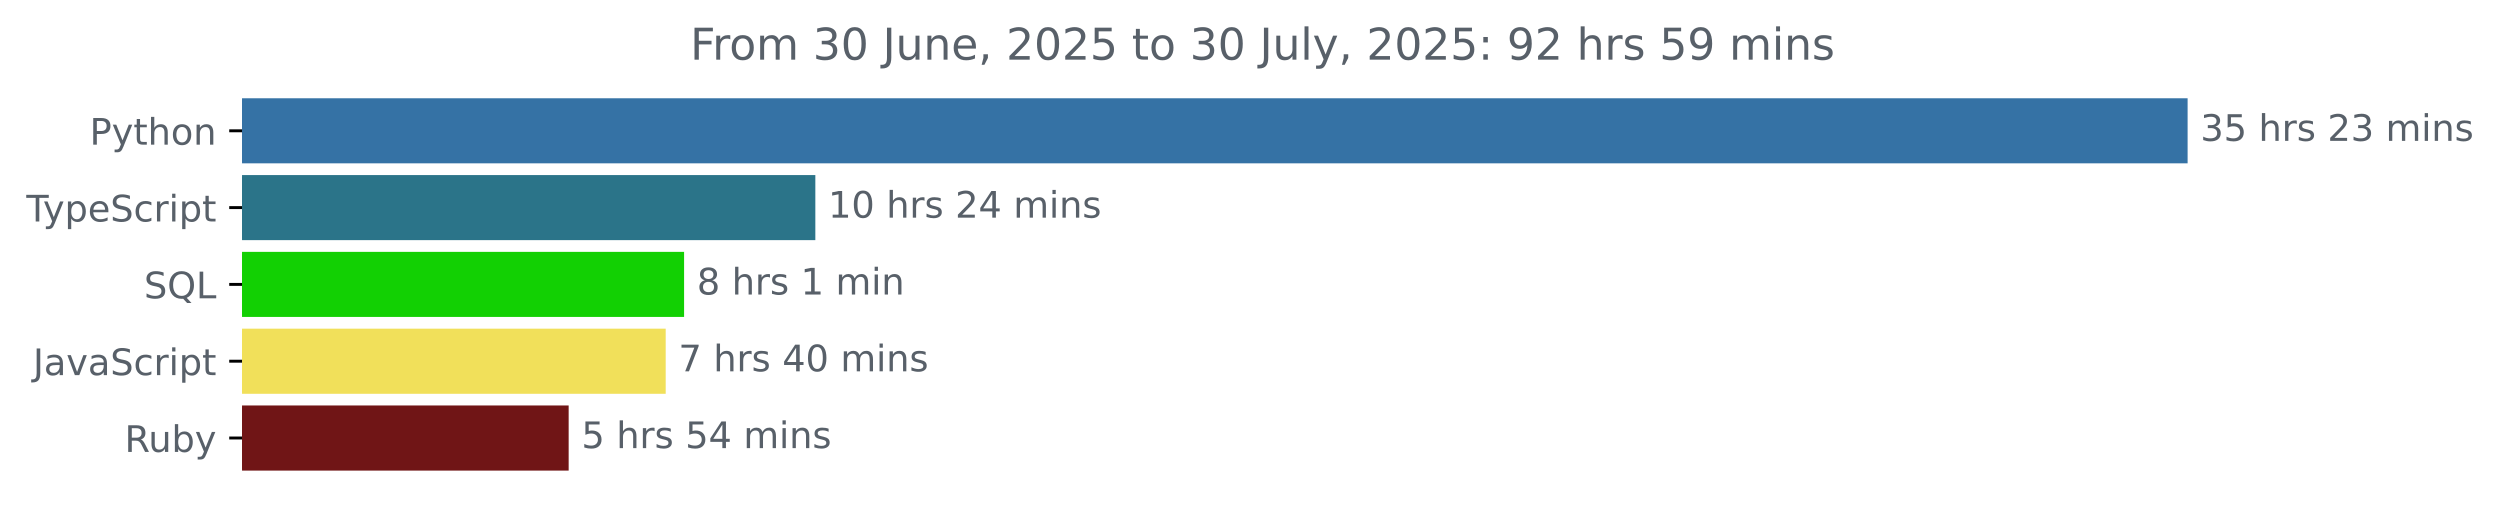
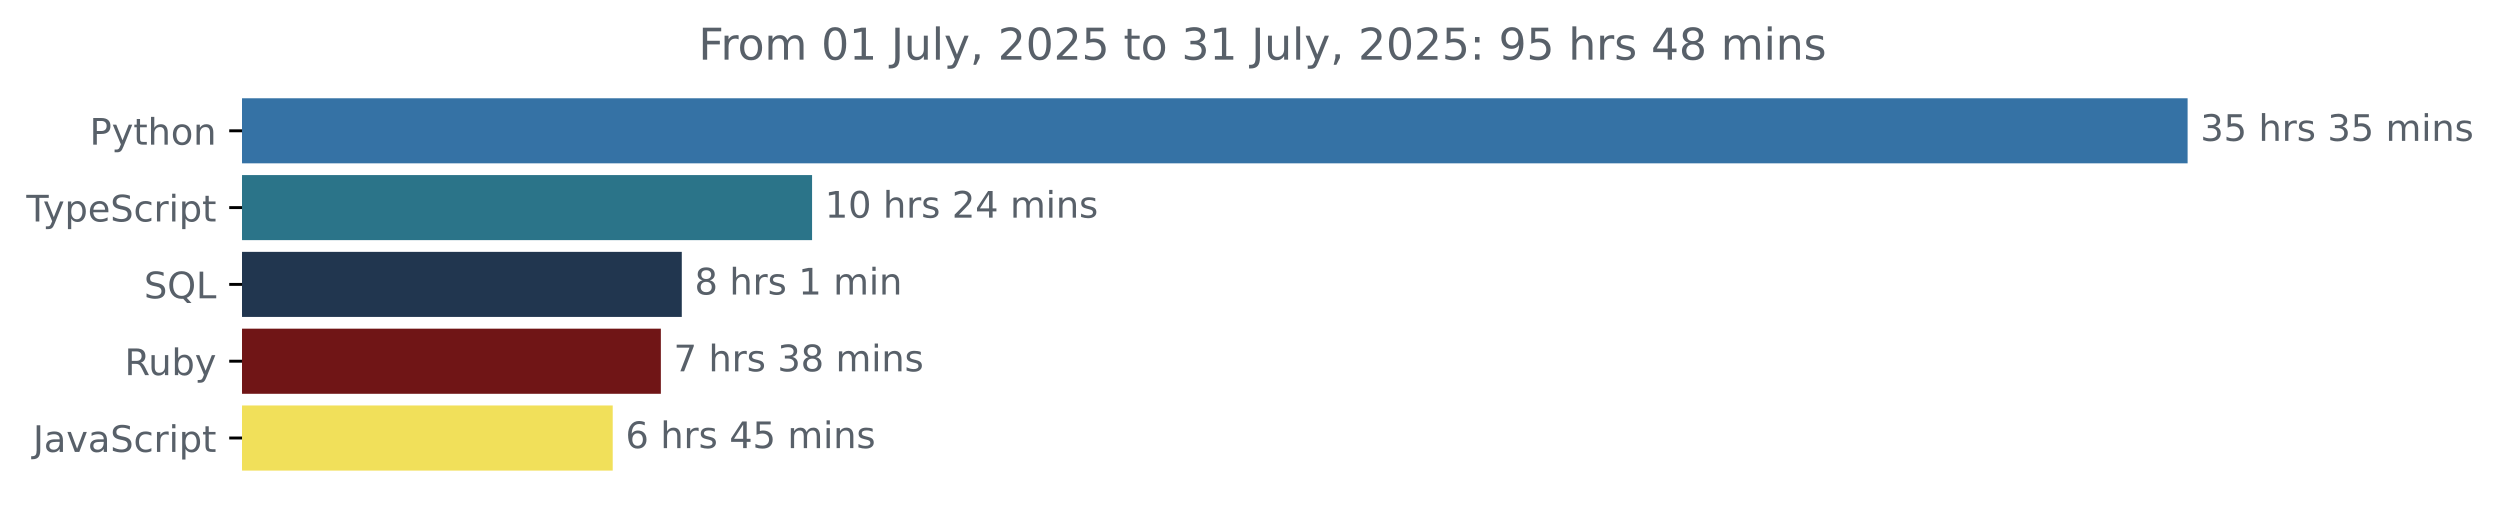
<svg xmlns="http://www.w3.org/2000/svg" xmlns:xlink="http://www.w3.org/1999/xlink" width="683.507pt" height="140.398pt" viewBox="0 0 683.507 140.398" version="1.1">
  <defs>
    <style type="text/css">*{stroke-linejoin: round; stroke-linecap: butt}</style>
  </defs>
  <g id="figure_1">
    <g id="patch_1">
      <path d="M -0 140.398  L 683.507 140.398  L 683.507 0  L -0 0  L -0 140.398  z " style="fill: none" />
    </g>
    <g id="axes_1">
      <g id="patch_2">
-         <path d="M 66.17 27.358  L 597.599 27.358  L 597.599 44.158  L 66.17 44.158  z " clip-path="url(#p385dc20ff5)" style="fill: #3572a5; stroke: #3572a5; stroke-linejoin: miter" />
+         <path d="M 66.17 27.358  L 597.599 27.358  L 597.599 44.158  L 66.17 44.158  z " clip-path="url(#p24b0cdd77b)" style="fill: #3572a5; stroke: #3572a5; stroke-linejoin: miter" />
      </g>
      <g id="patch_3">
-         <path d="M 66.17 48.358  L 222.415 48.358  L 222.415 65.158  L 66.17 65.158  z " clip-path="url(#p385dc20ff5)" style="fill: #2b7489; stroke: #2b7489; stroke-linejoin: miter" />
+         <path d="M 66.17 48.358  L 221.522 48.358  L 221.522 65.158  L 66.17 65.158  z " clip-path="url(#p24b0cdd77b)" style="fill: #2b7489; stroke: #2b7489; stroke-linejoin: miter" />
      </g>
      <g id="patch_4">
-         <path d="M 66.17 69.358  L 186.531 69.358  L 186.531 86.158  L 66.17 86.158  z " clip-path="url(#p385dc20ff5)" style="fill: #12d003; stroke: #12d003; stroke-linejoin: miter" />
+         <path d="M 66.17 69.358  L 185.903 69.358  L 185.903 86.158  L 66.17 86.158  z " clip-path="url(#p24b0cdd77b)" style="fill: #21364f; stroke: #21364f; stroke-linejoin: miter" />
      </g>
      <g id="patch_5">
-         <path d="M 66.17 90.358  L 181.504 90.358  L 181.504 107.158  L 66.17 107.158  z " clip-path="url(#p385dc20ff5)" style="fill: #f1e05a; stroke: #f1e05a; stroke-linejoin: miter" />
+         <path d="M 66.17 90.358  L 180.181 90.358  L 180.181 107.158  L 66.17 107.158  z " clip-path="url(#p24b0cdd77b)" style="fill: #701516; stroke: #701516; stroke-linejoin: miter" />
      </g>
      <g id="patch_6">
-         <path d="M 66.17 111.358  L 154.974 111.358  L 154.974 128.158  L 66.17 128.158  z " clip-path="url(#p385dc20ff5)" style="fill: #701516; stroke: #701516; stroke-linejoin: miter" />
+         <path d="M 66.17 111.358  L 167.02 111.358  L 167.02 128.158  L 66.17 128.158  z " clip-path="url(#p24b0cdd77b)" style="fill: #f1e05a; stroke: #f1e05a; stroke-linejoin: miter" />
      </g>
      <g id="matplotlib.axis_1" />
      <g id="matplotlib.axis_2">
        <g id="ytick_1">
          <g id="line2d_1">
            <defs>
-               <path id="m8e283704ae" d="M 0 0  L -3.5 0  " style="stroke: #000000; stroke-width: 0.8" />
+               <path id="me27e858180" d="M 0 0  L -3.5 0  " style="stroke: #000000; stroke-width: 0.8" />
            </defs>
            <g>
-               <use xlink:href="#m8e283704ae" x="66.17" y="35.758" style="stroke: #000000; stroke-width: 0.8" />
+               <use xlink:href="#me27e858180" x="66.17" y="35.758" style="stroke: #000000; stroke-width: 0.8" />
            </g>
          </g>
          <g id="text_1">
            <g style="fill: #586069" transform="translate(24.50781 39.55734) scale(0.1 -0.1)">
              <defs>
                <path id="DejaVuSans-50" d="M 1259 4147  L 1259 2394  L 2053 2394  Q 2494 2394 2734 2622  Q 2975 2850 2975 3272  Q 2975 3691 2734 3919  Q 2494 4147 2053 4147  L 1259 4147  z M 628 4666  L 2053 4666  Q 2838 4666 3239 4311  Q 3641 3956 3641 3272  Q 3641 2581 3239 2228  Q 2838 1875 2053 1875  L 1259 1875  L 1259 0  L 628 0  L 628 4666  z " transform="scale(0.015625)" />
                <path id="DejaVuSans-79" d="M 2059 -325  Q 1816 -950 1584 -1140  Q 1353 -1331 966 -1331  L 506 -1331  L 506 -850  L 844 -850  Q 1081 -850 1212 -737  Q 1344 -625 1503 -206  L 1606 56  L 191 3500  L 800 3500  L 1894 763  L 2988 3500  L 3597 3500  L 2059 -325  z " transform="scale(0.015625)" />
                <path id="DejaVuSans-74" d="M 1172 4494  L 1172 3500  L 2356 3500  L 2356 3053  L 1172 3053  L 1172 1153  Q 1172 725 1289 603  Q 1406 481 1766 481  L 2356 481  L 2356 0  L 1766 0  Q 1100 0 847 248  Q 594 497 594 1153  L 594 3053  L 172 3053  L 172 3500  L 594 3500  L 594 4494  L 1172 4494  z " transform="scale(0.015625)" />
                <path id="DejaVuSans-68" d="M 3513 2113  L 3513 0  L 2938 0  L 2938 2094  Q 2938 2591 2744 2837  Q 2550 3084 2163 3084  Q 1697 3084 1428 2787  Q 1159 2491 1159 1978  L 1159 0  L 581 0  L 581 4863  L 1159 4863  L 1159 2956  Q 1366 3272 1645 3428  Q 1925 3584 2291 3584  Q 2894 3584 3203 3211  Q 3513 2838 3513 2113  z " transform="scale(0.015625)" />
                <path id="DejaVuSans-6f" d="M 1959 3097  Q 1497 3097 1228 2736  Q 959 2375 959 1747  Q 959 1119 1226 758  Q 1494 397 1959 397  Q 2419 397 2687 759  Q 2956 1122 2956 1747  Q 2956 2369 2687 2733  Q 2419 3097 1959 3097  z M 1959 3584  Q 2709 3584 3137 3096  Q 3566 2609 3566 1747  Q 3566 888 3137 398  Q 2709 -91 1959 -91  Q 1206 -91 779 398  Q 353 888 353 1747  Q 353 2609 779 3096  Q 1206 3584 1959 3584  z " transform="scale(0.015625)" />
                <path id="DejaVuSans-6e" d="M 3513 2113  L 3513 0  L 2938 0  L 2938 2094  Q 2938 2591 2744 2837  Q 2550 3084 2163 3084  Q 1697 3084 1428 2787  Q 1159 2491 1159 1978  L 1159 0  L 581 0  L 581 3500  L 1159 3500  L 1159 2956  Q 1366 3272 1645 3428  Q 1925 3584 2291 3584  Q 2894 3584 3203 3211  Q 3513 2838 3513 2113  z " transform="scale(0.015625)" />
              </defs>
              <use xlink:href="#DejaVuSans-50" />
              <use xlink:href="#DejaVuSans-79" x="60.303" />
              <use xlink:href="#DejaVuSans-74" x="119.482" />
              <use xlink:href="#DejaVuSans-68" x="158.691" />
              <use xlink:href="#DejaVuSans-6f" x="222.07" />
              <use xlink:href="#DejaVuSans-6e" x="283.252" />
            </g>
          </g>
        </g>
        <g id="ytick_2">
          <g id="line2d_2">
            <g>
-               <use xlink:href="#m8e283704ae" x="66.17" y="56.758" style="stroke: #000000; stroke-width: 0.8" />
+               <use xlink:href="#me27e858180" x="66.17" y="56.758" style="stroke: #000000; stroke-width: 0.8" />
            </g>
          </g>
          <g id="text_2">
            <g style="fill: #586069" transform="translate(7.2 60.55734) scale(0.1 -0.1)">
              <defs>
                <path id="DejaVuSans-54" d="M -19 4666  L 3928 4666  L 3928 4134  L 2272 4134  L 2272 0  L 1638 0  L 1638 4134  L -19 4134  L -19 4666  z " transform="scale(0.015625)" />
                <path id="DejaVuSans-70" d="M 1159 525  L 1159 -1331  L 581 -1331  L 581 3500  L 1159 3500  L 1159 2969  Q 1341 3281 1617 3432  Q 1894 3584 2278 3584  Q 2916 3584 3314 3078  Q 3713 2572 3713 1747  Q 3713 922 3314 415  Q 2916 -91 2278 -91  Q 1894 -91 1617 61  Q 1341 213 1159 525  z M 3116 1747  Q 3116 2381 2855 2742  Q 2594 3103 2138 3103  Q 1681 3103 1420 2742  Q 1159 2381 1159 1747  Q 1159 1113 1420 752  Q 1681 391 2138 391  Q 2594 391 2855 752  Q 3116 1113 3116 1747  z " transform="scale(0.015625)" />
                <path id="DejaVuSans-65" d="M 3597 1894  L 3597 1613  L 953 1613  Q 991 1019 1311 708  Q 1631 397 2203 397  Q 2534 397 2845 478  Q 3156 559 3463 722  L 3463 178  Q 3153 47 2828 -22  Q 2503 -91 2169 -91  Q 1331 -91 842 396  Q 353 884 353 1716  Q 353 2575 817 3079  Q 1281 3584 2069 3584  Q 2775 3584 3186 3129  Q 3597 2675 3597 1894  z M 3022 2063  Q 3016 2534 2758 2815  Q 2500 3097 2075 3097  Q 1594 3097 1305 2825  Q 1016 2553 972 2059  L 3022 2063  z " transform="scale(0.015625)" />
                <path id="DejaVuSans-53" d="M 3425 4513  L 3425 3897  Q 3066 4069 2747 4153  Q 2428 4238 2131 4238  Q 1616 4238 1336 4038  Q 1056 3838 1056 3469  Q 1056 3159 1242 3001  Q 1428 2844 1947 2747  L 2328 2669  Q 3034 2534 3370 2195  Q 3706 1856 3706 1288  Q 3706 609 3251 259  Q 2797 -91 1919 -91  Q 1588 -91 1214 -16  Q 841 59 441 206  L 441 856  Q 825 641 1194 531  Q 1563 422 1919 422  Q 2459 422 2753 634  Q 3047 847 3047 1241  Q 3047 1584 2836 1778  Q 2625 1972 2144 2069  L 1759 2144  Q 1053 2284 737 2584  Q 422 2884 422 3419  Q 422 4038 858 4394  Q 1294 4750 2059 4750  Q 2388 4750 2728 4690  Q 3069 4631 3425 4513  z " transform="scale(0.015625)" />
                <path id="DejaVuSans-63" d="M 3122 3366  L 3122 2828  Q 2878 2963 2633 3030  Q 2388 3097 2138 3097  Q 1578 3097 1268 2742  Q 959 2388 959 1747  Q 959 1106 1268 751  Q 1578 397 2138 397  Q 2388 397 2633 464  Q 2878 531 3122 666  L 3122 134  Q 2881 22 2623 -34  Q 2366 -91 2075 -91  Q 1284 -91 818 406  Q 353 903 353 1747  Q 353 2603 823 3093  Q 1294 3584 2113 3584  Q 2378 3584 2631 3529  Q 2884 3475 3122 3366  z " transform="scale(0.015625)" />
                <path id="DejaVuSans-72" d="M 2631 2963  Q 2534 3019 2420 3045  Q 2306 3072 2169 3072  Q 1681 3072 1420 2755  Q 1159 2438 1159 1844  L 1159 0  L 581 0  L 581 3500  L 1159 3500  L 1159 2956  Q 1341 3275 1631 3429  Q 1922 3584 2338 3584  Q 2397 3584 2469 3576  Q 2541 3569 2628 3553  L 2631 2963  z " transform="scale(0.015625)" />
                <path id="DejaVuSans-69" d="M 603 3500  L 1178 3500  L 1178 0  L 603 0  L 603 3500  z M 603 4863  L 1178 4863  L 1178 4134  L 603 4134  L 603 4863  z " transform="scale(0.015625)" />
              </defs>
              <use xlink:href="#DejaVuSans-54" />
              <use xlink:href="#DejaVuSans-79" x="45.459" />
              <use xlink:href="#DejaVuSans-70" x="104.639" />
              <use xlink:href="#DejaVuSans-65" x="168.115" />
              <use xlink:href="#DejaVuSans-53" x="229.639" />
              <use xlink:href="#DejaVuSans-63" x="293.115" />
              <use xlink:href="#DejaVuSans-72" x="348.096" />
              <use xlink:href="#DejaVuSans-69" x="389.209" />
              <use xlink:href="#DejaVuSans-70" x="416.992" />
              <use xlink:href="#DejaVuSans-74" x="480.469" />
            </g>
          </g>
        </g>
        <g id="ytick_3">
          <g id="line2d_3">
            <g>
-               <use xlink:href="#m8e283704ae" x="66.17" y="77.758" style="stroke: #000000; stroke-width: 0.8" />
+               <use xlink:href="#me27e858180" x="66.17" y="77.758" style="stroke: #000000; stroke-width: 0.8" />
            </g>
          </g>
          <g id="text_3">
            <g style="fill: #586069" transform="translate(39.37812 81.55734) scale(0.1 -0.1)">
              <defs>
                <path id="DejaVuSans-51" d="M 2522 4238  Q 1834 4238 1429 3725  Q 1025 3213 1025 2328  Q 1025 1447 1429 934  Q 1834 422 2522 422  Q 3209 422 3611 934  Q 4013 1447 4013 2328  Q 4013 3213 3611 3725  Q 3209 4238 2522 4238  z M 3406 84  L 4238 -825  L 3475 -825  L 2784 -78  Q 2681 -84 2626 -87  Q 2572 -91 2522 -91  Q 1538 -91 948 567  Q 359 1225 359 2328  Q 359 3434 948 4092  Q 1538 4750 2522 4750  Q 3503 4750 4090 4092  Q 4678 3434 4678 2328  Q 4678 1516 4351 937  Q 4025 359 3406 84  z " transform="scale(0.015625)" />
                <path id="DejaVuSans-4c" d="M 628 4666  L 1259 4666  L 1259 531  L 3531 531  L 3531 0  L 628 0  L 628 4666  z " transform="scale(0.015625)" />
              </defs>
              <use xlink:href="#DejaVuSans-53" />
              <use xlink:href="#DejaVuSans-51" x="63.477" />
              <use xlink:href="#DejaVuSans-4c" x="142.188" />
            </g>
          </g>
        </g>
        <g id="ytick_4">
          <g id="line2d_4">
            <g>
-               <use xlink:href="#m8e283704ae" x="66.17" y="98.758" style="stroke: #000000; stroke-width: 0.8" />
+               <use xlink:href="#me27e858180" x="66.17" y="98.758" style="stroke: #000000; stroke-width: 0.8" />
            </g>
          </g>
          <g id="text_4">
-             <g style="fill: #586069" transform="translate(9.040625 102.5573) scale(0.1 -0.1)">
+             <g style="fill: #586069" transform="translate(34.06719 102.5573) scale(0.1 -0.1)">
+               <defs>
+                 <path id="DejaVuSans-52" d="M 2841 2188  Q 3044 2119 3236 1894  Q 3428 1669 3622 1275  L 4263 0  L 3584 0  L 2988 1197  Q 2756 1666 2539 1819  Q 2322 1972 1947 1972  L 1259 1972  L 1259 0  L 628 0  L 628 4666  L 2053 4666  Q 2853 4666 3247 4331  Q 3641 3997 3641 3322  Q 3641 2881 3436 2590  Q 3231 2300 2841 2188  z M 1259 4147  L 1259 2491  L 2053 2491  Q 2509 2491 2742 2702  Q 2975 2913 2975 3322  Q 2975 3731 2742 3939  Q 2509 4147 2053 4147  L 1259 4147  z " transform="scale(0.015625)" />
+                 <path id="DejaVuSans-75" d="M 544 1381  L 544 3500  L 1119 3500  L 1119 1403  Q 1119 906 1312 657  Q 1506 409 1894 409  Q 2359 409 2629 706  Q 2900 1003 2900 1516  L 2900 3500  L 3475 3500  L 3475 0  L 2900 0  L 2900 538  Q 2691 219 2414 64  Q 2138 -91 1772 -91  Q 1169 -91 856 284  Q 544 659 544 1381  z M 1991 3584  L 1991 3584  z " transform="scale(0.015625)" />
+                 <path id="DejaVuSans-62" d="M 3116 1747  Q 3116 2381 2855 2742  Q 2594 3103 2138 3103  Q 1681 3103 1420 2742  Q 1159 2381 1159 1747  Q 1159 1113 1420 752  Q 1681 391 2138 391  Q 2594 391 2855 752  Q 3116 1113 3116 1747  z M 1159 2969  Q 1341 3281 1617 3432  Q 1894 3584 2278 3584  Q 2916 3584 3314 3078  Q 3713 2572 3713 1747  Q 3713 922 3314 415  Q 2916 -91 2278 -91  Q 1894 -91 1617 61  Q 1341 213 1159 525  L 1159 0  L 581 0  L 581 4863  L 1159 4863  L 1159 2969  z " transform="scale(0.015625)" />
+               </defs>
+               <use xlink:href="#DejaVuSans-52" />
+               <use xlink:href="#DejaVuSans-75" x="64.982" />
+               <use xlink:href="#DejaVuSans-62" x="128.361" />
+               <use xlink:href="#DejaVuSans-79" x="191.838" />
+             </g>
+           </g>
+         </g>
+         <g id="ytick_5">
+           <g id="line2d_5">
+             <g>
+               <use xlink:href="#me27e858180" x="66.17" y="119.758" style="stroke: #000000; stroke-width: 0.8" />
+             </g>
+           </g>
+           <g id="text_5">
+             <g style="fill: #586069" transform="translate(9.040625 123.5573) scale(0.1 -0.1)">
              <defs>
                <path id="DejaVuSans-4a" d="M 628 4666  L 1259 4666  L 1259 325  Q 1259 -519 939 -900  Q 619 -1281 -91 -1281  L -331 -1281  L -331 -750  L -134 -750  Q 284 -750 456 -515  Q 628 -281 628 325  L 628 4666  z " transform="scale(0.015625)" />
                <path id="DejaVuSans-61" d="M 2194 1759  Q 1497 1759 1228 1600  Q 959 1441 959 1056  Q 959 750 1161 570  Q 1363 391 1709 391  Q 2188 391 2477 730  Q 2766 1069 2766 1631  L 2766 1759  L 2194 1759  z M 3341 1997  L 3341 0  L 2766 0  L 2766 531  Q 2569 213 2275 61  Q 1981 -91 1556 -91  Q 1019 -91 701 211  Q 384 513 384 1019  Q 384 1609 779 1909  Q 1175 2209 1959 2209  L 2766 2209  L 2766 2266  Q 2766 2663 2505 2880  Q 2244 3097 1772 3097  Q 1472 3097 1187 3025  Q 903 2953 641 2809  L 641 3341  Q 956 3463 1253 3523  Q 1550 3584 1831 3584  Q 2591 3584 2966 3190  Q 3341 2797 3341 1997  z " transform="scale(0.015625)" />
                <path id="DejaVuSans-76" d="M 191 3500  L 800 3500  L 1894 563  L 2988 3500  L 3597 3500  L 2284 0  L 1503 0  L 191 3500  z " transform="scale(0.015625)" />
              </defs>
              <use xlink:href="#DejaVuSans-4a" />
              <use xlink:href="#DejaVuSans-61" x="29.492" />
              <use xlink:href="#DejaVuSans-76" x="90.771" />
              <use xlink:href="#DejaVuSans-61" x="149.951" />
              <use xlink:href="#DejaVuSans-53" x="211.23" />
              <use xlink:href="#DejaVuSans-63" x="274.707" />
              <use xlink:href="#DejaVuSans-72" x="329.688" />
              <use xlink:href="#DejaVuSans-69" x="370.801" />
              <use xlink:href="#DejaVuSans-70" x="398.584" />
              <use xlink:href="#DejaVuSans-74" x="462.061" />
            </g>
          </g>
        </g>
-         <g id="ytick_5">
-           <g id="line2d_5">
-             <g>
-               <use xlink:href="#m8e283704ae" x="66.17" y="119.758" style="stroke: #000000; stroke-width: 0.8" />
-             </g>
-           </g>
-           <g id="text_5">
-             <g style="fill: #586069" transform="translate(34.06719 123.5573) scale(0.1 -0.1)">
-               <defs>
-                 <path id="DejaVuSans-52" d="M 2841 2188  Q 3044 2119 3236 1894  Q 3428 1669 3622 1275  L 4263 0  L 3584 0  L 2988 1197  Q 2756 1666 2539 1819  Q 2322 1972 1947 1972  L 1259 1972  L 1259 0  L 628 0  L 628 4666  L 2053 4666  Q 2853 4666 3247 4331  Q 3641 3997 3641 3322  Q 3641 2881 3436 2590  Q 3231 2300 2841 2188  z M 1259 4147  L 1259 2491  L 2053 2491  Q 2509 2491 2742 2702  Q 2975 2913 2975 3322  Q 2975 3731 2742 3939  Q 2509 4147 2053 4147  L 1259 4147  z " transform="scale(0.015625)" />
-                 <path id="DejaVuSans-75" d="M 544 1381  L 544 3500  L 1119 3500  L 1119 1403  Q 1119 906 1312 657  Q 1506 409 1894 409  Q 2359 409 2629 706  Q 2900 1003 2900 1516  L 2900 3500  L 3475 3500  L 3475 0  L 2900 0  L 2900 538  Q 2691 219 2414 64  Q 2138 -91 1772 -91  Q 1169 -91 856 284  Q 544 659 544 1381  z M 1991 3584  L 1991 3584  z " transform="scale(0.015625)" />
-                 <path id="DejaVuSans-62" d="M 3116 1747  Q 3116 2381 2855 2742  Q 2594 3103 2138 3103  Q 1681 3103 1420 2742  Q 1159 2381 1159 1747  Q 1159 1113 1420 752  Q 1681 391 2138 391  Q 2594 391 2855 752  Q 3116 1113 3116 1747  z M 1159 2969  Q 1341 3281 1617 3432  Q 1894 3584 2278 3584  Q 2916 3584 3314 3078  Q 3713 2572 3713 1747  Q 3713 922 3314 415  Q 2916 -91 2278 -91  Q 1894 -91 1617 61  Q 1341 213 1159 525  L 1159 0  L 581 0  L 581 4863  L 1159 4863  L 1159 2969  z " transform="scale(0.015625)" />
-               </defs>
-               <use xlink:href="#DejaVuSans-52" />
-               <use xlink:href="#DejaVuSans-75" x="64.982" />
-               <use xlink:href="#DejaVuSans-62" x="128.361" />
-               <use xlink:href="#DejaVuSans-79" x="191.838" />
-             </g>
-           </g>
-         </g>
      </g>
      <g id="text_6">
        <g style="fill: #586069" transform="translate(601.5989 38.5175) scale(0.1 -0.1)">
          <defs>
            <path id="DejaVuSans-33" d="M 2597 2516  Q 3050 2419 3304 2112  Q 3559 1806 3559 1356  Q 3559 666 3084 287  Q 2609 -91 1734 -91  Q 1441 -91 1130 -33  Q 819 25 488 141  L 488 750  Q 750 597 1062 519  Q 1375 441 1716 441  Q 2309 441 2620 675  Q 2931 909 2931 1356  Q 2931 1769 2642 2001  Q 2353 2234 1838 2234  L 1294 2234  L 1294 2753  L 1863 2753  Q 2328 2753 2575 2939  Q 2822 3125 2822 3475  Q 2822 3834 2567 4026  Q 2313 4219 1838 4219  Q 1578 4219 1281 4162  Q 984 4106 628 3988  L 628 4550  Q 988 4650 1302 4700  Q 1616 4750 1894 4750  Q 2613 4750 3031 4423  Q 3450 4097 3450 3541  Q 3450 3153 3228 2886  Q 3006 2619 2597 2516  z " transform="scale(0.015625)" />
            <path id="DejaVuSans-35" d="M 691 4666  L 3169 4666  L 3169 4134  L 1269 4134  L 1269 2991  Q 1406 3038 1543 3061  Q 1681 3084 1819 3084  Q 2600 3084 3056 2656  Q 3513 2228 3513 1497  Q 3513 744 3044 326  Q 2575 -91 1722 -91  Q 1428 -91 1123 -41  Q 819 9 494 109  L 494 744  Q 775 591 1075 516  Q 1375 441 1709 441  Q 2250 441 2565 725  Q 2881 1009 2881 1497  Q 2881 1984 2565 2268  Q 2250 2553 1709 2553  Q 1456 2553 1204 2497  Q 953 2441 691 2322  L 691 4666  z " transform="scale(0.015625)" />
            <path id="DejaVuSans-20" transform="scale(0.015625)" />
            <path id="DejaVuSans-73" d="M 2834 3397  L 2834 2853  Q 2591 2978 2328 3040  Q 2066 3103 1784 3103  Q 1356 3103 1142 2972  Q 928 2841 928 2578  Q 928 2378 1081 2264  Q 1234 2150 1697 2047  L 1894 2003  Q 2506 1872 2764 1633  Q 3022 1394 3022 966  Q 3022 478 2636 193  Q 2250 -91 1575 -91  Q 1294 -91 989 -36  Q 684 19 347 128  L 347 722  Q 666 556 975 473  Q 1284 391 1588 391  Q 1994 391 2212 530  Q 2431 669 2431 922  Q 2431 1156 2273 1281  Q 2116 1406 1581 1522  L 1381 1569  Q 847 1681 609 1914  Q 372 2147 372 2553  Q 372 3047 722 3315  Q 1072 3584 1716 3584  Q 2034 3584 2315 3537  Q 2597 3491 2834 3397  z " transform="scale(0.015625)" />
-             <path id="DejaVuSans-32" d="M 1228 531  L 3431 531  L 3431 0  L 469 0  L 469 531  Q 828 903 1448 1529  Q 2069 2156 2228 2338  Q 2531 2678 2651 2914  Q 2772 3150 2772 3378  Q 2772 3750 2511 3984  Q 2250 4219 1831 4219  Q 1534 4219 1204 4116  Q 875 4013 500 3803  L 500 4441  Q 881 4594 1212 4672  Q 1544 4750 1819 4750  Q 2544 4750 2975 4387  Q 3406 4025 3406 3419  Q 3406 3131 3298 2873  Q 3191 2616 2906 2266  Q 2828 2175 2409 1742  Q 1991 1309 1228 531  z " transform="scale(0.015625)" />
            <path id="DejaVuSans-6d" d="M 3328 2828  Q 3544 3216 3844 3400  Q 4144 3584 4550 3584  Q 5097 3584 5394 3201  Q 5691 2819 5691 2113  L 5691 0  L 5113 0  L 5113 2094  Q 5113 2597 4934 2840  Q 4756 3084 4391 3084  Q 3944 3084 3684 2787  Q 3425 2491 3425 1978  L 3425 0  L 2847 0  L 2847 2094  Q 2847 2600 2669 2842  Q 2491 3084 2119 3084  Q 1678 3084 1418 2786  Q 1159 2488 1159 1978  L 1159 0  L 581 0  L 581 3500  L 1159 3500  L 1159 2956  Q 1356 3278 1631 3431  Q 1906 3584 2284 3584  Q 2666 3584 2933 3390  Q 3200 3197 3328 2828  z " transform="scale(0.015625)" />
          </defs>
          <use xlink:href="#DejaVuSans-33" />
          <use xlink:href="#DejaVuSans-35" x="63.623" />
          <use xlink:href="#DejaVuSans-20" x="127.246" />
          <use xlink:href="#DejaVuSans-68" x="159.033" />
          <use xlink:href="#DejaVuSans-72" x="222.412" />
          <use xlink:href="#DejaVuSans-73" x="263.525" />
          <use xlink:href="#DejaVuSans-20" x="315.625" />
-           <use xlink:href="#DejaVuSans-32" x="347.412" />
-           <use xlink:href="#DejaVuSans-33" x="411.035" />
+           <use xlink:href="#DejaVuSans-33" x="347.412" />
+           <use xlink:href="#DejaVuSans-35" x="411.035" />
          <use xlink:href="#DejaVuSans-20" x="474.658" />
          <use xlink:href="#DejaVuSans-6d" x="506.445" />
          <use xlink:href="#DejaVuSans-69" x="603.857" />
          <use xlink:href="#DejaVuSans-6e" x="631.641" />
          <use xlink:href="#DejaVuSans-73" x="695.02" />
        </g>
      </g>
      <g id="text_7">
-         <g style="fill: #586069" transform="translate(226.4153 59.5175) scale(0.1 -0.1)">
+         <g style="fill: #586069" transform="translate(225.522 59.5175) scale(0.1 -0.1)">
          <defs>
            <path id="DejaVuSans-31" d="M 794 531  L 1825 531  L 1825 4091  L 703 3866  L 703 4441  L 1819 4666  L 2450 4666  L 2450 531  L 3481 531  L 3481 0  L 794 0  L 794 531  z " transform="scale(0.015625)" />
            <path id="DejaVuSans-30" d="M 2034 4250  Q 1547 4250 1301 3770  Q 1056 3291 1056 2328  Q 1056 1369 1301 889  Q 1547 409 2034 409  Q 2525 409 2770 889  Q 3016 1369 3016 2328  Q 3016 3291 2770 3770  Q 2525 4250 2034 4250  z M 2034 4750  Q 2819 4750 3233 4129  Q 3647 3509 3647 2328  Q 3647 1150 3233 529  Q 2819 -91 2034 -91  Q 1250 -91 836 529  Q 422 1150 422 2328  Q 422 3509 836 4129  Q 1250 4750 2034 4750  z " transform="scale(0.015625)" />
+             <path id="DejaVuSans-32" d="M 1228 531  L 3431 531  L 3431 0  L 469 0  L 469 531  Q 828 903 1448 1529  Q 2069 2156 2228 2338  Q 2531 2678 2651 2914  Q 2772 3150 2772 3378  Q 2772 3750 2511 3984  Q 2250 4219 1831 4219  Q 1534 4219 1204 4116  Q 875 4013 500 3803  L 500 4441  Q 881 4594 1212 4672  Q 1544 4750 1819 4750  Q 2544 4750 2975 4387  Q 3406 4025 3406 3419  Q 3406 3131 3298 2873  Q 3191 2616 2906 2266  Q 2828 2175 2409 1742  Q 1991 1309 1228 531  z " transform="scale(0.015625)" />
            <path id="DejaVuSans-34" d="M 2419 4116  L 825 1625  L 2419 1625  L 2419 4116  z M 2253 4666  L 3047 4666  L 3047 1625  L 3713 1625  L 3713 1100  L 3047 1100  L 3047 0  L 2419 0  L 2419 1100  L 313 1100  L 313 1709  L 2253 4666  z " transform="scale(0.015625)" />
          </defs>
          <use xlink:href="#DejaVuSans-31" />
          <use xlink:href="#DejaVuSans-30" x="63.623" />
          <use xlink:href="#DejaVuSans-20" x="127.246" />
          <use xlink:href="#DejaVuSans-68" x="159.033" />
          <use xlink:href="#DejaVuSans-72" x="222.412" />
          <use xlink:href="#DejaVuSans-73" x="263.525" />
          <use xlink:href="#DejaVuSans-20" x="315.625" />
          <use xlink:href="#DejaVuSans-32" x="347.412" />
          <use xlink:href="#DejaVuSans-34" x="411.035" />
          <use xlink:href="#DejaVuSans-20" x="474.658" />
          <use xlink:href="#DejaVuSans-6d" x="506.445" />
          <use xlink:href="#DejaVuSans-69" x="603.857" />
          <use xlink:href="#DejaVuSans-6e" x="631.641" />
          <use xlink:href="#DejaVuSans-73" x="695.02" />
        </g>
      </g>
      <g id="text_8">
-         <g style="fill: #586069" transform="translate(190.5306 80.5175) scale(0.1 -0.1)">
+         <g style="fill: #586069" transform="translate(189.9027 80.5175) scale(0.1 -0.1)">
          <defs>
            <path id="DejaVuSans-38" d="M 2034 2216  Q 1584 2216 1326 1975  Q 1069 1734 1069 1313  Q 1069 891 1326 650  Q 1584 409 2034 409  Q 2484 409 2743 651  Q 3003 894 3003 1313  Q 3003 1734 2745 1975  Q 2488 2216 2034 2216  z M 1403 2484  Q 997 2584 770 2862  Q 544 3141 544 3541  Q 544 4100 942 4425  Q 1341 4750 2034 4750  Q 2731 4750 3128 4425  Q 3525 4100 3525 3541  Q 3525 3141 3298 2862  Q 3072 2584 2669 2484  Q 3125 2378 3379 2068  Q 3634 1759 3634 1313  Q 3634 634 3220 271  Q 2806 -91 2034 -91  Q 1263 -91 848 271  Q 434 634 434 1313  Q 434 1759 690 2068  Q 947 2378 1403 2484  z M 1172 3481  Q 1172 3119 1398 2916  Q 1625 2713 2034 2713  Q 2441 2713 2670 2916  Q 2900 3119 2900 3481  Q 2900 3844 2670 4047  Q 2441 4250 2034 4250  Q 1625 4250 1398 4047  Q 1172 3844 1172 3481  z " transform="scale(0.015625)" />
          </defs>
          <use xlink:href="#DejaVuSans-38" />
          <use xlink:href="#DejaVuSans-20" x="63.623" />
          <use xlink:href="#DejaVuSans-68" x="95.41" />
          <use xlink:href="#DejaVuSans-72" x="158.789" />
          <use xlink:href="#DejaVuSans-73" x="199.902" />
          <use xlink:href="#DejaVuSans-20" x="252.002" />
          <use xlink:href="#DejaVuSans-31" x="283.789" />
          <use xlink:href="#DejaVuSans-20" x="347.412" />
          <use xlink:href="#DejaVuSans-6d" x="379.199" />
          <use xlink:href="#DejaVuSans-69" x="476.611" />
          <use xlink:href="#DejaVuSans-6e" x="504.395" />
        </g>
      </g>
      <g id="text_9">
-         <g style="fill: #586069" transform="translate(185.504 101.5175) scale(0.1 -0.1)">
+         <g style="fill: #586069" transform="translate(184.1807 101.5175) scale(0.1 -0.1)">
          <defs>
            <path id="DejaVuSans-37" d="M 525 4666  L 3525 4666  L 3525 4397  L 1831 0  L 1172 0  L 2766 4134  L 525 4134  L 525 4666  z " transform="scale(0.015625)" />
          </defs>
          <use xlink:href="#DejaVuSans-37" />
          <use xlink:href="#DejaVuSans-20" x="63.623" />
          <use xlink:href="#DejaVuSans-68" x="95.41" />
          <use xlink:href="#DejaVuSans-72" x="158.789" />
          <use xlink:href="#DejaVuSans-73" x="199.902" />
          <use xlink:href="#DejaVuSans-20" x="252.002" />
-           <use xlink:href="#DejaVuSans-34" x="283.789" />
-           <use xlink:href="#DejaVuSans-30" x="347.412" />
+           <use xlink:href="#DejaVuSans-33" x="283.789" />
+           <use xlink:href="#DejaVuSans-38" x="347.412" />
          <use xlink:href="#DejaVuSans-20" x="411.035" />
          <use xlink:href="#DejaVuSans-6d" x="442.822" />
          <use xlink:href="#DejaVuSans-69" x="540.234" />
          <use xlink:href="#DejaVuSans-6e" x="568.018" />
          <use xlink:href="#DejaVuSans-73" x="631.396" />
        </g>
      </g>
      <g id="text_10">
-         <g style="fill: #586069" transform="translate(158.9745 122.5175) scale(0.1 -0.1)">
-           <use xlink:href="#DejaVuSans-35" />
+         <g style="fill: #586069" transform="translate(171.0201 122.5175) scale(0.1 -0.1)">
+           <defs>
+             <path id="DejaVuSans-36" d="M 2113 2584  Q 1688 2584 1439 2293  Q 1191 2003 1191 1497  Q 1191 994 1439 701  Q 1688 409 2113 409  Q 2538 409 2786 701  Q 3034 994 3034 1497  Q 3034 2003 2786 2293  Q 2538 2584 2113 2584  z M 3366 4563  L 3366 3988  Q 3128 4100 2886 4159  Q 2644 4219 2406 4219  Q 1781 4219 1451 3797  Q 1122 3375 1075 2522  Q 1259 2794 1537 2939  Q 1816 3084 2150 3084  Q 2853 3084 3261 2657  Q 3669 2231 3669 1497  Q 3669 778 3244 343  Q 2819 -91 2113 -91  Q 1303 -91 875 529  Q 447 1150 447 2328  Q 447 3434 972 4092  Q 1497 4750 2381 4750  Q 2619 4750 2861 4703  Q 3103 4656 3366 4563  z " transform="scale(0.015625)" />
+           </defs>
+           <use xlink:href="#DejaVuSans-36" />
          <use xlink:href="#DejaVuSans-20" x="63.623" />
          <use xlink:href="#DejaVuSans-68" x="95.41" />
          <use xlink:href="#DejaVuSans-72" x="158.789" />
          <use xlink:href="#DejaVuSans-73" x="199.902" />
          <use xlink:href="#DejaVuSans-20" x="252.002" />
-           <use xlink:href="#DejaVuSans-35" x="283.789" />
-           <use xlink:href="#DejaVuSans-34" x="347.412" />
+           <use xlink:href="#DejaVuSans-34" x="283.789" />
+           <use xlink:href="#DejaVuSans-35" x="347.412" />
          <use xlink:href="#DejaVuSans-20" x="411.035" />
          <use xlink:href="#DejaVuSans-6d" x="442.822" />
          <use xlink:href="#DejaVuSans-69" x="540.234" />
          <use xlink:href="#DejaVuSans-6e" x="568.018" />
          <use xlink:href="#DejaVuSans-73" x="631.396" />
        </g>
      </g>
      <g id="text_11">
-         <g style="fill: #586069" transform="translate(188.7016 16.31812) scale(0.12 -0.12)">
+         <g style="fill: #586069" transform="translate(190.9778 16.31812) scale(0.12 -0.12)">
          <defs>
            <path id="DejaVuSans-46" d="M 628 4666  L 3309 4666  L 3309 4134  L 1259 4134  L 1259 2759  L 3109 2759  L 3109 2228  L 1259 2228  L 1259 0  L 628 0  L 628 4666  z " transform="scale(0.015625)" />
+             <path id="DejaVuSans-6c" d="M 603 4863  L 1178 4863  L 1178 0  L 603 0  L 603 4863  z " transform="scale(0.015625)" />
            <path id="DejaVuSans-2c" d="M 750 794  L 1409 794  L 1409 256  L 897 -744  L 494 -744  L 750 256  L 750 794  z " transform="scale(0.015625)" />
-             <path id="DejaVuSans-6c" d="M 603 4863  L 1178 4863  L 1178 0  L 603 0  L 603 4863  z " transform="scale(0.015625)" />
            <path id="DejaVuSans-3a" d="M 750 794  L 1409 794  L 1409 0  L 750 0  L 750 794  z M 750 3309  L 1409 3309  L 1409 2516  L 750 2516  L 750 3309  z " transform="scale(0.015625)" />
            <path id="DejaVuSans-39" d="M 703 97  L 703 672  Q 941 559 1184 500  Q 1428 441 1663 441  Q 2288 441 2617 861  Q 2947 1281 2994 2138  Q 2813 1869 2534 1725  Q 2256 1581 1919 1581  Q 1219 1581 811 2004  Q 403 2428 403 3163  Q 403 3881 828 4315  Q 1253 4750 1959 4750  Q 2769 4750 3195 4129  Q 3622 3509 3622 2328  Q 3622 1225 3098 567  Q 2575 -91 1691 -91  Q 1453 -91 1209 -44  Q 966 3 703 97  z M 1959 2075  Q 2384 2075 2632 2365  Q 2881 2656 2881 3163  Q 2881 3666 2632 3958  Q 2384 4250 1959 4250  Q 1534 4250 1286 3958  Q 1038 3666 1038 3163  Q 1038 2656 1286 2365  Q 1534 2075 1959 2075  z " transform="scale(0.015625)" />
          </defs>
          <use xlink:href="#DejaVuSans-46" />
          <use xlink:href="#DejaVuSans-72" x="50.27" />
          <use xlink:href="#DejaVuSans-6f" x="89.133" />
          <use xlink:href="#DejaVuSans-6d" x="150.314" />
          <use xlink:href="#DejaVuSans-20" x="247.727" />
-           <use xlink:href="#DejaVuSans-33" x="279.514" />
-           <use xlink:href="#DejaVuSans-30" x="343.137" />
+           <use xlink:href="#DejaVuSans-30" x="279.514" />
+           <use xlink:href="#DejaVuSans-31" x="343.137" />
          <use xlink:href="#DejaVuSans-20" x="406.76" />
          <use xlink:href="#DejaVuSans-4a" x="438.547" />
          <use xlink:href="#DejaVuSans-75" x="468.039" />
-           <use xlink:href="#DejaVuSans-6e" x="531.418" />
-           <use xlink:href="#DejaVuSans-65" x="594.797" />
-           <use xlink:href="#DejaVuSans-2c" x="656.32" />
-           <use xlink:href="#DejaVuSans-20" x="688.107" />
-           <use xlink:href="#DejaVuSans-32" x="719.895" />
-           <use xlink:href="#DejaVuSans-30" x="783.518" />
-           <use xlink:href="#DejaVuSans-32" x="847.141" />
-           <use xlink:href="#DejaVuSans-35" x="910.764" />
-           <use xlink:href="#DejaVuSans-20" x="974.387" />
-           <use xlink:href="#DejaVuSans-74" x="1006.174" />
-           <use xlink:href="#DejaVuSans-6f" x="1045.383" />
-           <use xlink:href="#DejaVuSans-20" x="1106.564" />
-           <use xlink:href="#DejaVuSans-33" x="1138.352" />
-           <use xlink:href="#DejaVuSans-30" x="1201.975" />
-           <use xlink:href="#DejaVuSans-20" x="1265.598" />
-           <use xlink:href="#DejaVuSans-4a" x="1297.385" />
-           <use xlink:href="#DejaVuSans-75" x="1326.877" />
-           <use xlink:href="#DejaVuSans-6c" x="1390.256" />
-           <use xlink:href="#DejaVuSans-79" x="1418.039" />
-           <use xlink:href="#DejaVuSans-2c" x="1477.219" />
-           <use xlink:href="#DejaVuSans-20" x="1509.006" />
-           <use xlink:href="#DejaVuSans-32" x="1540.793" />
-           <use xlink:href="#DejaVuSans-30" x="1604.416" />
-           <use xlink:href="#DejaVuSans-32" x="1668.039" />
-           <use xlink:href="#DejaVuSans-35" x="1731.662" />
-           <use xlink:href="#DejaVuSans-3a" x="1795.285" />
-           <use xlink:href="#DejaVuSans-20" x="1828.977" />
-           <use xlink:href="#DejaVuSans-39" x="1860.764" />
-           <use xlink:href="#DejaVuSans-32" x="1924.387" />
-           <use xlink:href="#DejaVuSans-20" x="1988.01" />
-           <use xlink:href="#DejaVuSans-68" x="2019.797" />
-           <use xlink:href="#DejaVuSans-72" x="2083.176" />
-           <use xlink:href="#DejaVuSans-73" x="2124.289" />
-           <use xlink:href="#DejaVuSans-20" x="2176.389" />
-           <use xlink:href="#DejaVuSans-35" x="2208.176" />
-           <use xlink:href="#DejaVuSans-39" x="2271.799" />
-           <use xlink:href="#DejaVuSans-20" x="2335.422" />
-           <use xlink:href="#DejaVuSans-6d" x="2367.209" />
-           <use xlink:href="#DejaVuSans-69" x="2464.621" />
-           <use xlink:href="#DejaVuSans-6e" x="2492.404" />
-           <use xlink:href="#DejaVuSans-73" x="2555.783" />
+           <use xlink:href="#DejaVuSans-6c" x="531.418" />
+           <use xlink:href="#DejaVuSans-79" x="559.201" />
+           <use xlink:href="#DejaVuSans-2c" x="618.381" />
+           <use xlink:href="#DejaVuSans-20" x="650.168" />
+           <use xlink:href="#DejaVuSans-32" x="681.955" />
+           <use xlink:href="#DejaVuSans-30" x="745.578" />
+           <use xlink:href="#DejaVuSans-32" x="809.201" />
+           <use xlink:href="#DejaVuSans-35" x="872.824" />
+           <use xlink:href="#DejaVuSans-20" x="936.447" />
+           <use xlink:href="#DejaVuSans-74" x="968.234" />
+           <use xlink:href="#DejaVuSans-6f" x="1007.443" />
+           <use xlink:href="#DejaVuSans-20" x="1068.625" />
+           <use xlink:href="#DejaVuSans-33" x="1100.412" />
+           <use xlink:href="#DejaVuSans-31" x="1164.035" />
+           <use xlink:href="#DejaVuSans-20" x="1227.658" />
+           <use xlink:href="#DejaVuSans-4a" x="1259.445" />
+           <use xlink:href="#DejaVuSans-75" x="1288.938" />
+           <use xlink:href="#DejaVuSans-6c" x="1352.316" />
+           <use xlink:href="#DejaVuSans-79" x="1380.1" />
+           <use xlink:href="#DejaVuSans-2c" x="1439.279" />
+           <use xlink:href="#DejaVuSans-20" x="1471.066" />
+           <use xlink:href="#DejaVuSans-32" x="1502.854" />
+           <use xlink:href="#DejaVuSans-30" x="1566.477" />
+           <use xlink:href="#DejaVuSans-32" x="1630.1" />
+           <use xlink:href="#DejaVuSans-35" x="1693.723" />
+           <use xlink:href="#DejaVuSans-3a" x="1757.346" />
+           <use xlink:href="#DejaVuSans-20" x="1791.037" />
+           <use xlink:href="#DejaVuSans-39" x="1822.824" />
+           <use xlink:href="#DejaVuSans-35" x="1886.447" />
+           <use xlink:href="#DejaVuSans-20" x="1950.07" />
+           <use xlink:href="#DejaVuSans-68" x="1981.857" />
+           <use xlink:href="#DejaVuSans-72" x="2045.236" />
+           <use xlink:href="#DejaVuSans-73" x="2086.35" />
+           <use xlink:href="#DejaVuSans-20" x="2138.449" />
+           <use xlink:href="#DejaVuSans-34" x="2170.236" />
+           <use xlink:href="#DejaVuSans-38" x="2233.859" />
+           <use xlink:href="#DejaVuSans-20" x="2297.482" />
+           <use xlink:href="#DejaVuSans-6d" x="2329.27" />
+           <use xlink:href="#DejaVuSans-69" x="2426.682" />
+           <use xlink:href="#DejaVuSans-6e" x="2454.465" />
+           <use xlink:href="#DejaVuSans-73" x="2517.844" />
        </g>
      </g>
    </g>
  </g>
  <defs>
-     <clipPath id="p385dc20ff5">
+     <clipPath id="p24b0cdd77b">
      <rect x="66.17" y="22.318" width="558" height="110.88" />
    </clipPath>
  </defs>
</svg>
